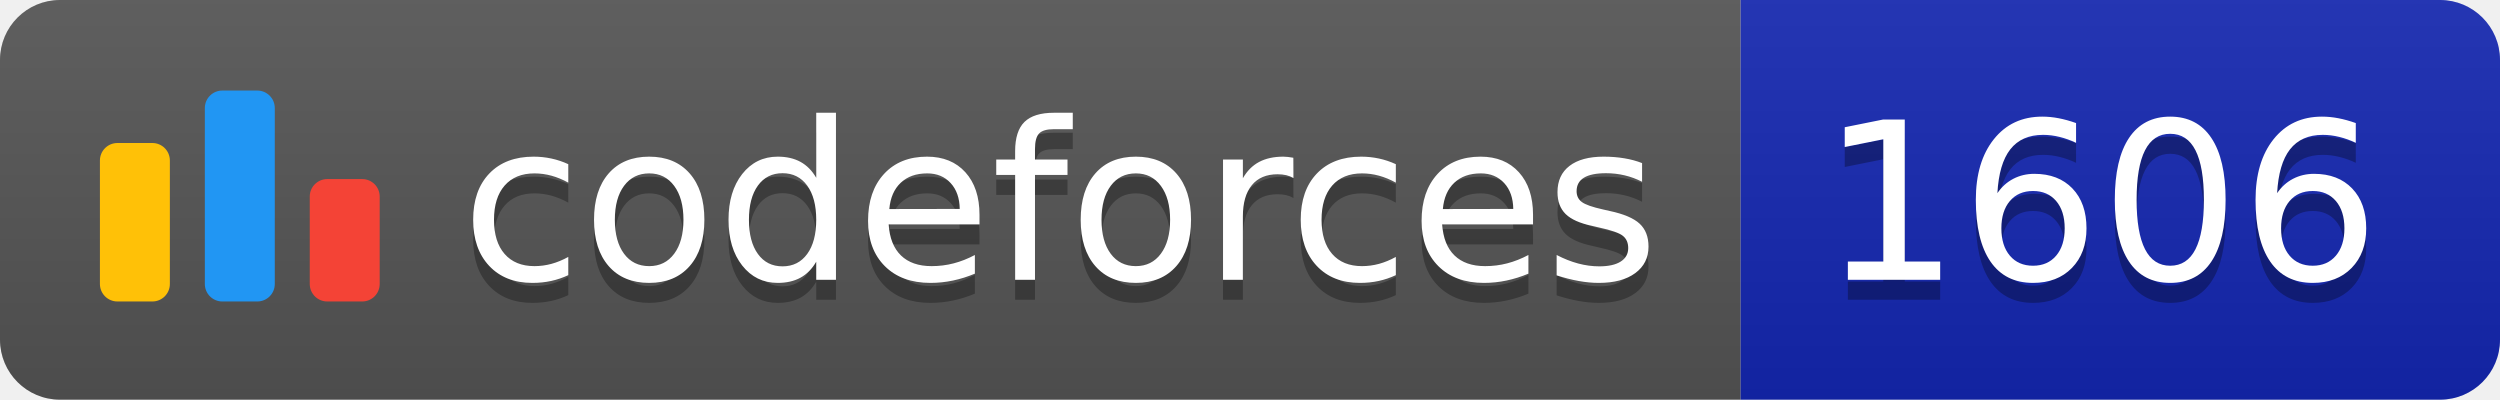
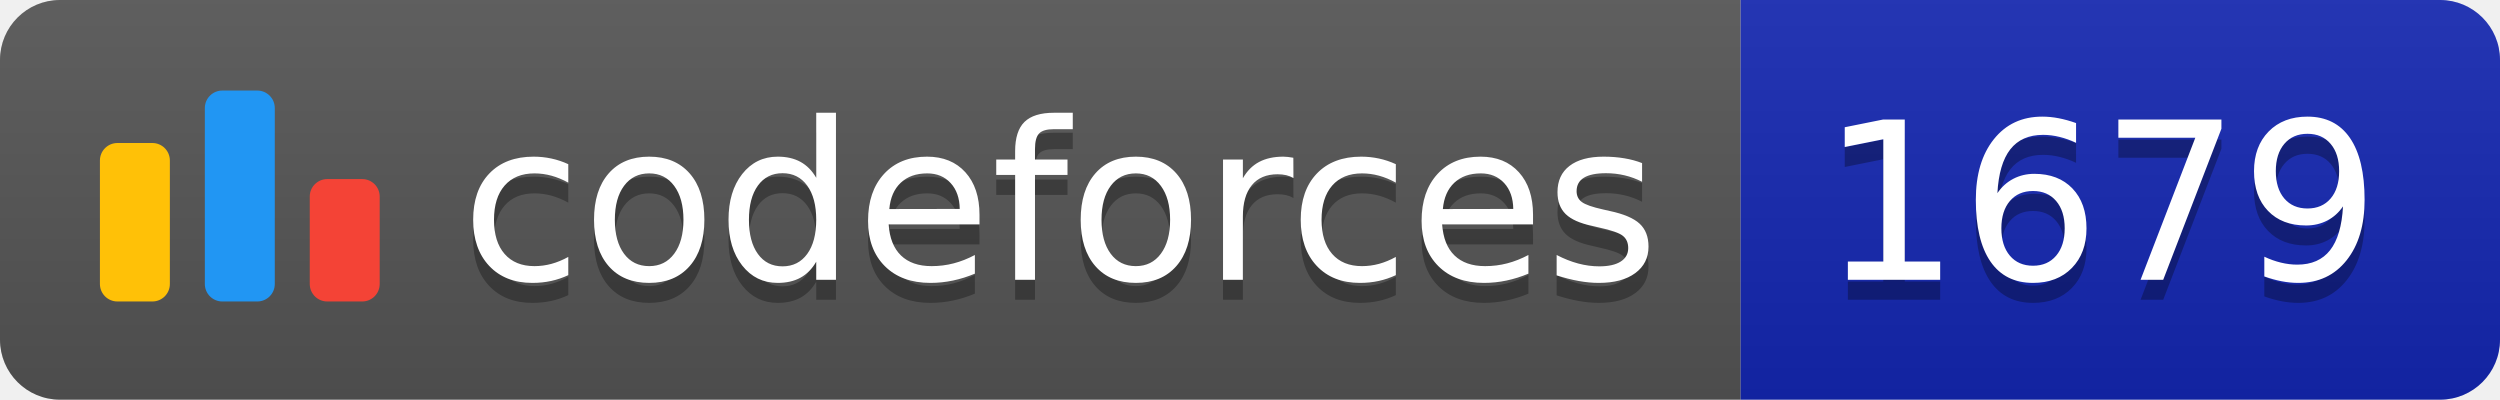
<svg xmlns="http://www.w3.org/2000/svg" width="125.1" height="20">
  <linearGradient id="smooth" x2="0" y2="100%">
    <stop offset="0" stop-color="#bbb" stop-opacity=".1" />
    <stop offset="1" stop-opacity=".1" />
  </linearGradient>
  <clipPath id="round">
    <rect width="125.1" height="20" rx="3" fill="#fff" />
  </clipPath>
  <g clip-path="url(#round)">
    <rect width="87.1" height="20" fill="#555" />
    <rect x="87.1" width="38.0" height="20" fill="#1427B2" />
    <rect width="125.1" height="20" fill="url(#smooth)" />
  </g>
  <g fill="#fff" text-anchor="middle" font-family="DejaVu Sans,Verdana,Geneva,sans-serif" font-size="110">
    <svg x="5" y="3" class="logo" width="14" height="14" viewBox="0 0 32 25" fill="none">
      <rect y="6" width="8" height="18.125" rx="2" fill="#FFC107" />
      <rect x="24" y="10.125" width="8" height="14" rx="2" fill="#F44336" />
      <rect x="12" width="8" height="24.125" rx="2" fill="#2196F3" />
    </svg>
    <text x="530.5" y="150" fill="#010101" fill-opacity=".3" transform="scale(0.1)" textLength="601.0" lengthAdjust="spacing">codeforces
        </text>
    <text x="530.5" y="140" transform="scale(0.1)" textLength="601.0" lengthAdjust="spacing">codeforces</text>
-     <text x="1051.0" y="150" fill="#010101" fill-opacity=".3" transform="scale(0.1)" textLength="280.0" lengthAdjust="spacing">1606
+     <text x="1051.0" y="150" fill="#010101" fill-opacity=".3" transform="scale(0.1)" textLength="280.0" lengthAdjust="spacing">1679
        </text>
-     <text x="1051.0" y="140" transform="scale(0.1)" textLength="280.0" lengthAdjust="spacing">1606</text>
+     <text x="1051.0" y="140" transform="scale(0.1)" textLength="280.0" lengthAdjust="spacing">1679</text>
  </g>
</svg>
